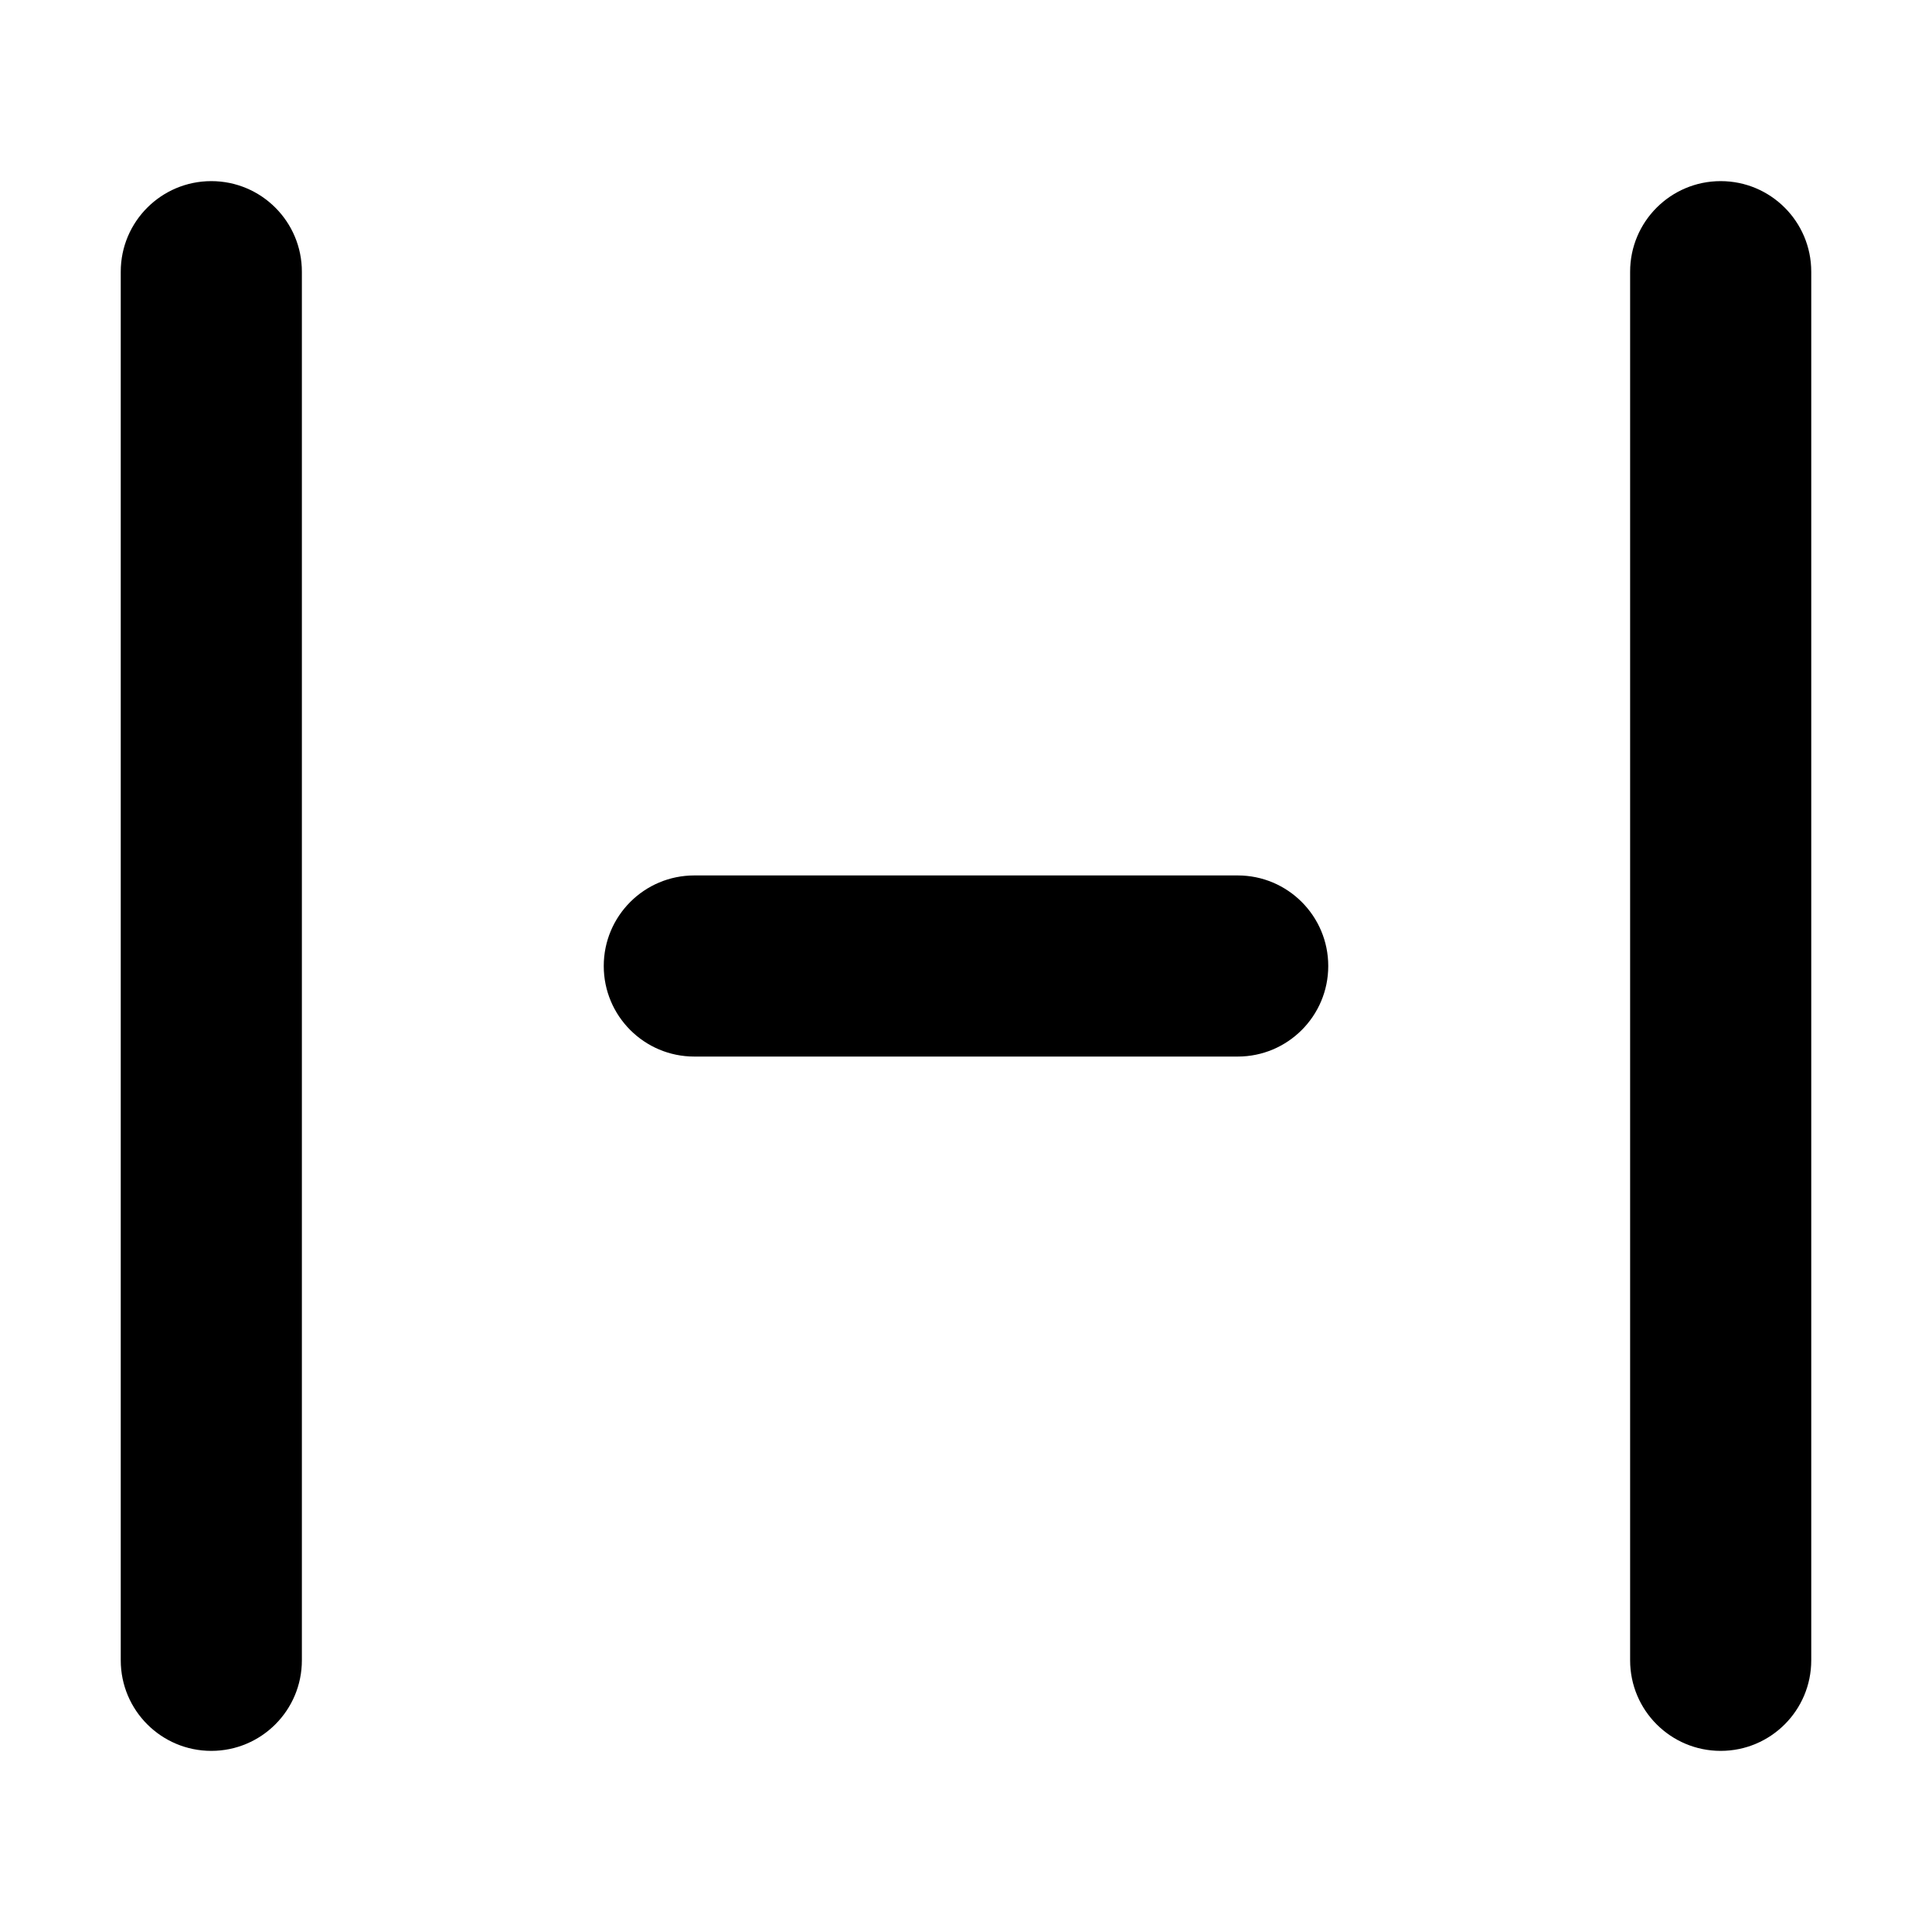
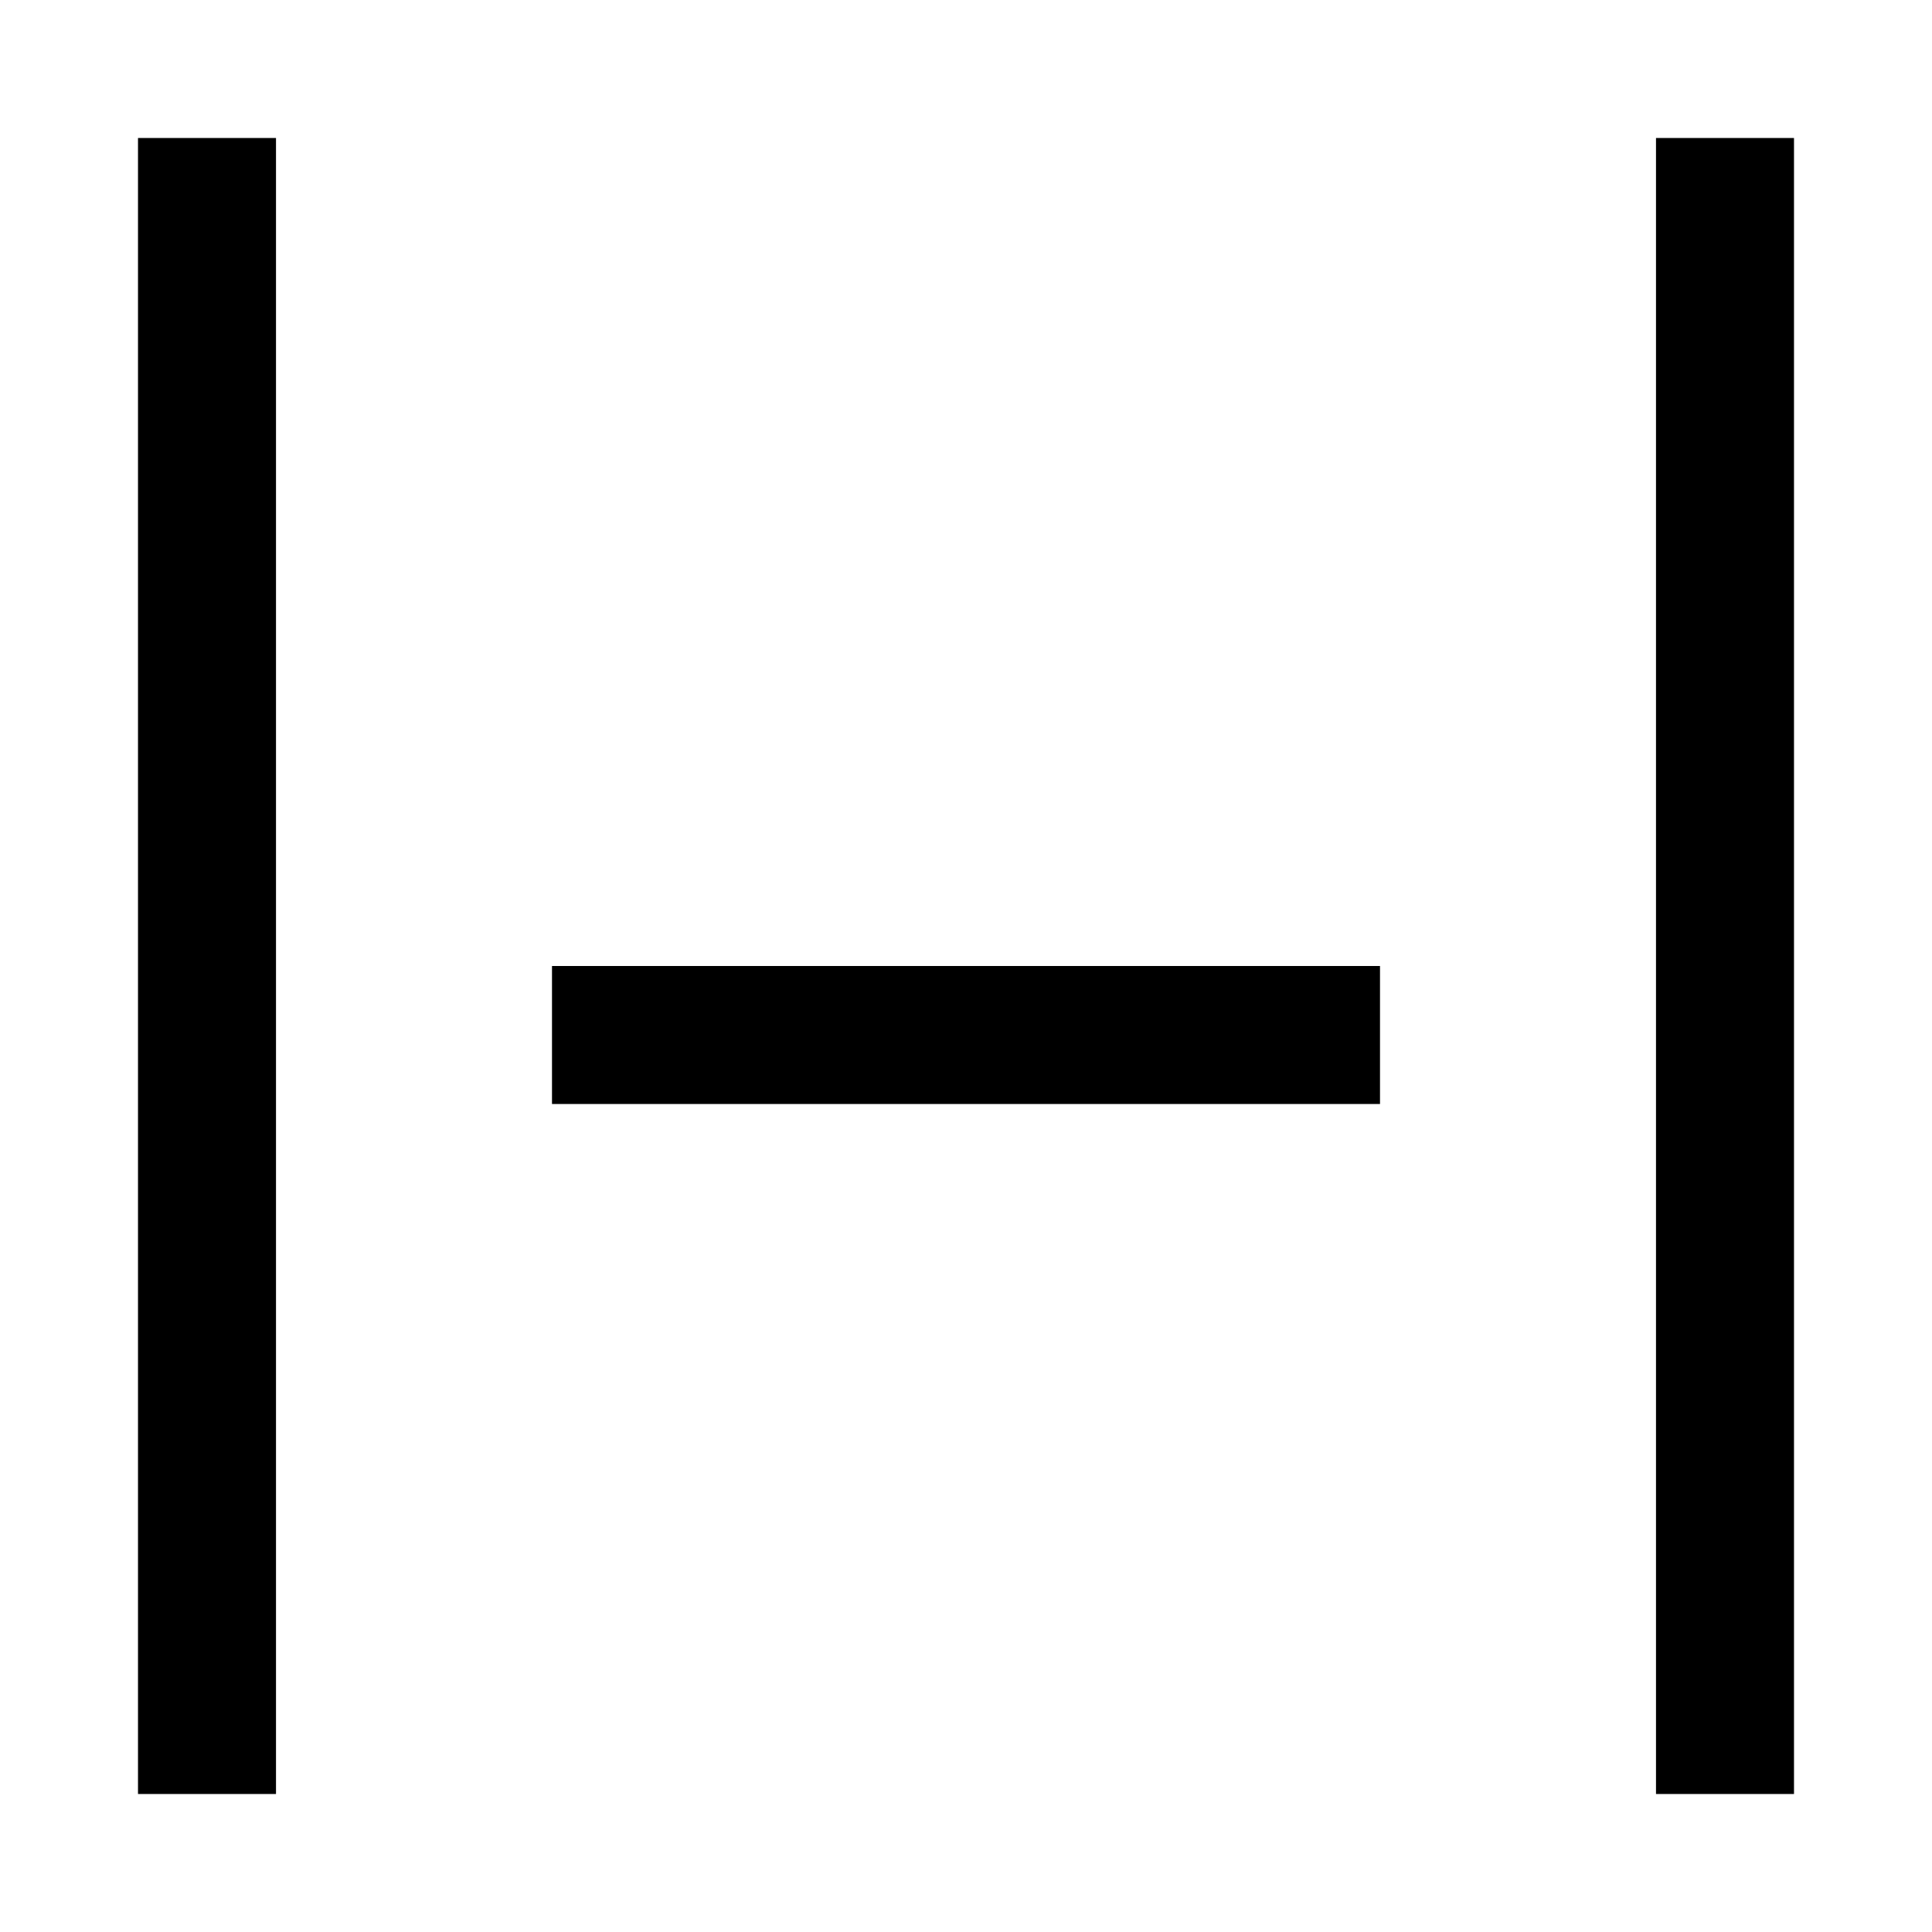
- <svg xmlns="http://www.w3.org/2000/svg" width="16" height="16" viewBox="0 0 16 16">
-   <path fill-rule="evenodd" d="M1 2.25a.75.75 0 0 1 1.5 0v11.5a.75.75 0 0 1-1.5 0zM13.5 2.25a.75.75 0 0 1 1.5 0v11.5a.75.75 0 0 1-1.5 0zM5.75 7.25h4.5a.75.75 0 0 1 0 1.5h-4.5a.75.75 0 0 1 0-1.5z" />
+ <svg xmlns="http://www.w3.org/2000/svg" width="14" height="14" viewBox="0 0 14 14">
+   <path fill-rule="evenodd" d="M1 1h1v12H1zM12 1h1v12h-1zM4 7h6v1H4z" />
</svg>
